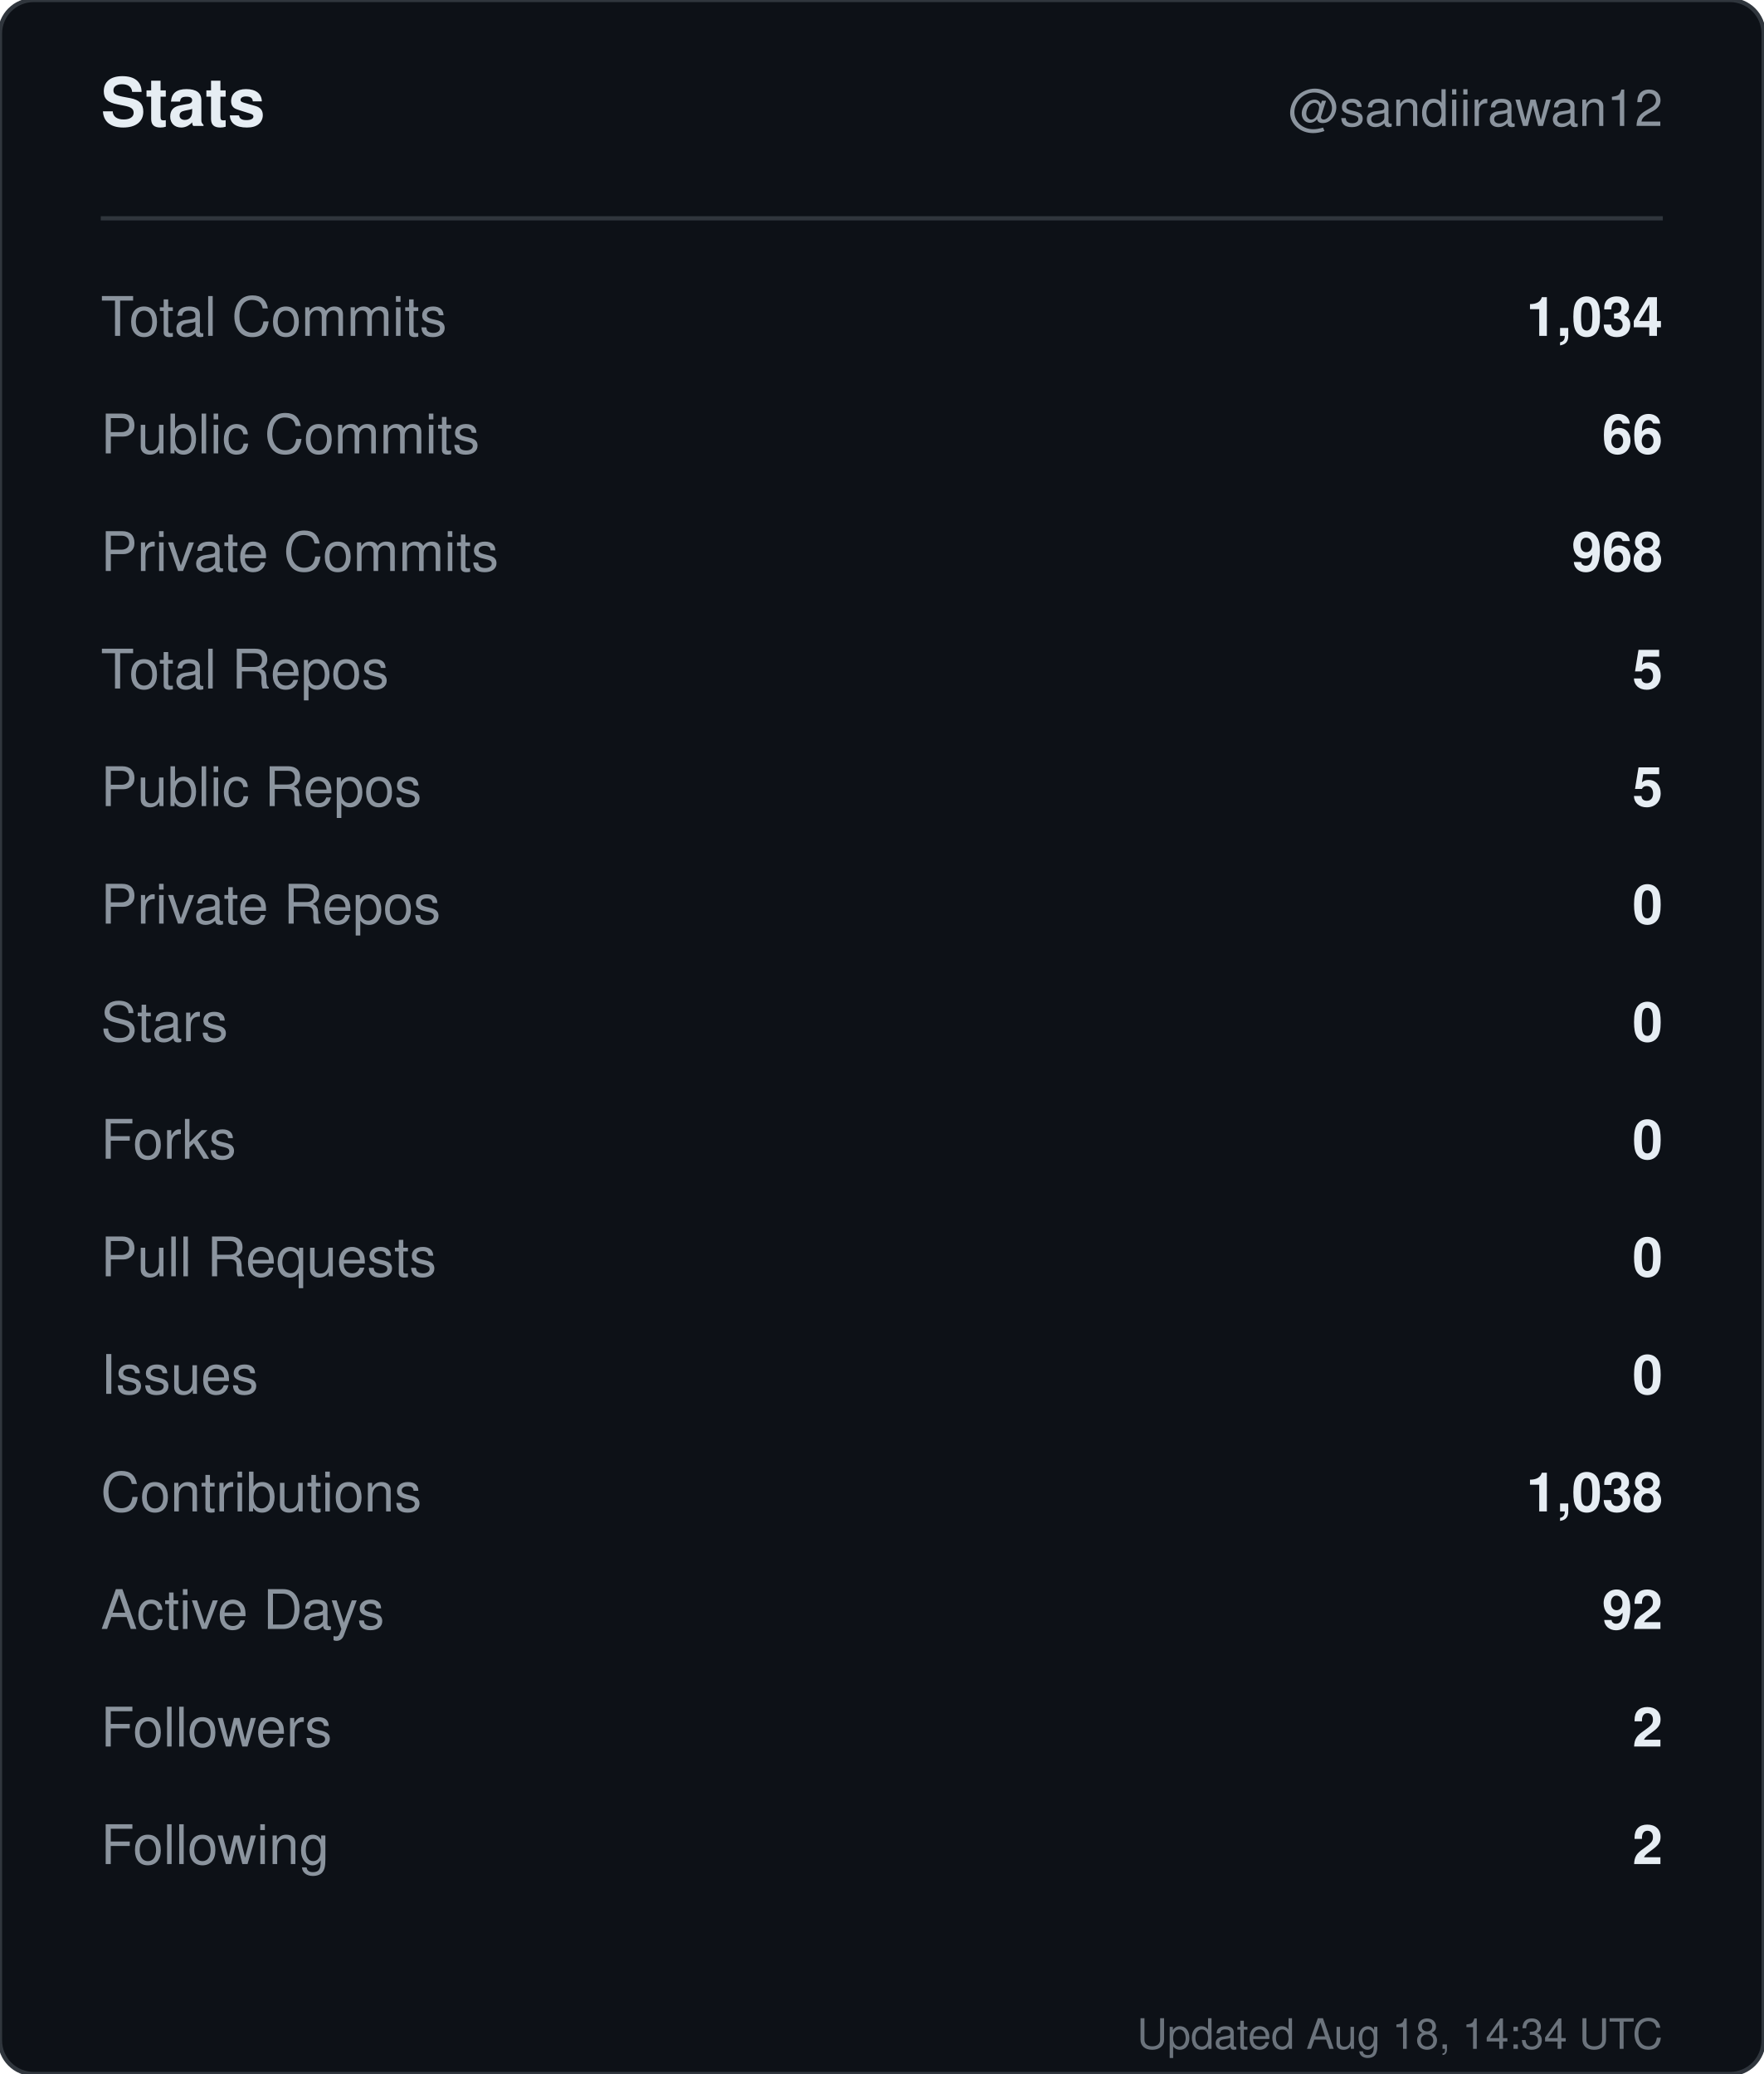
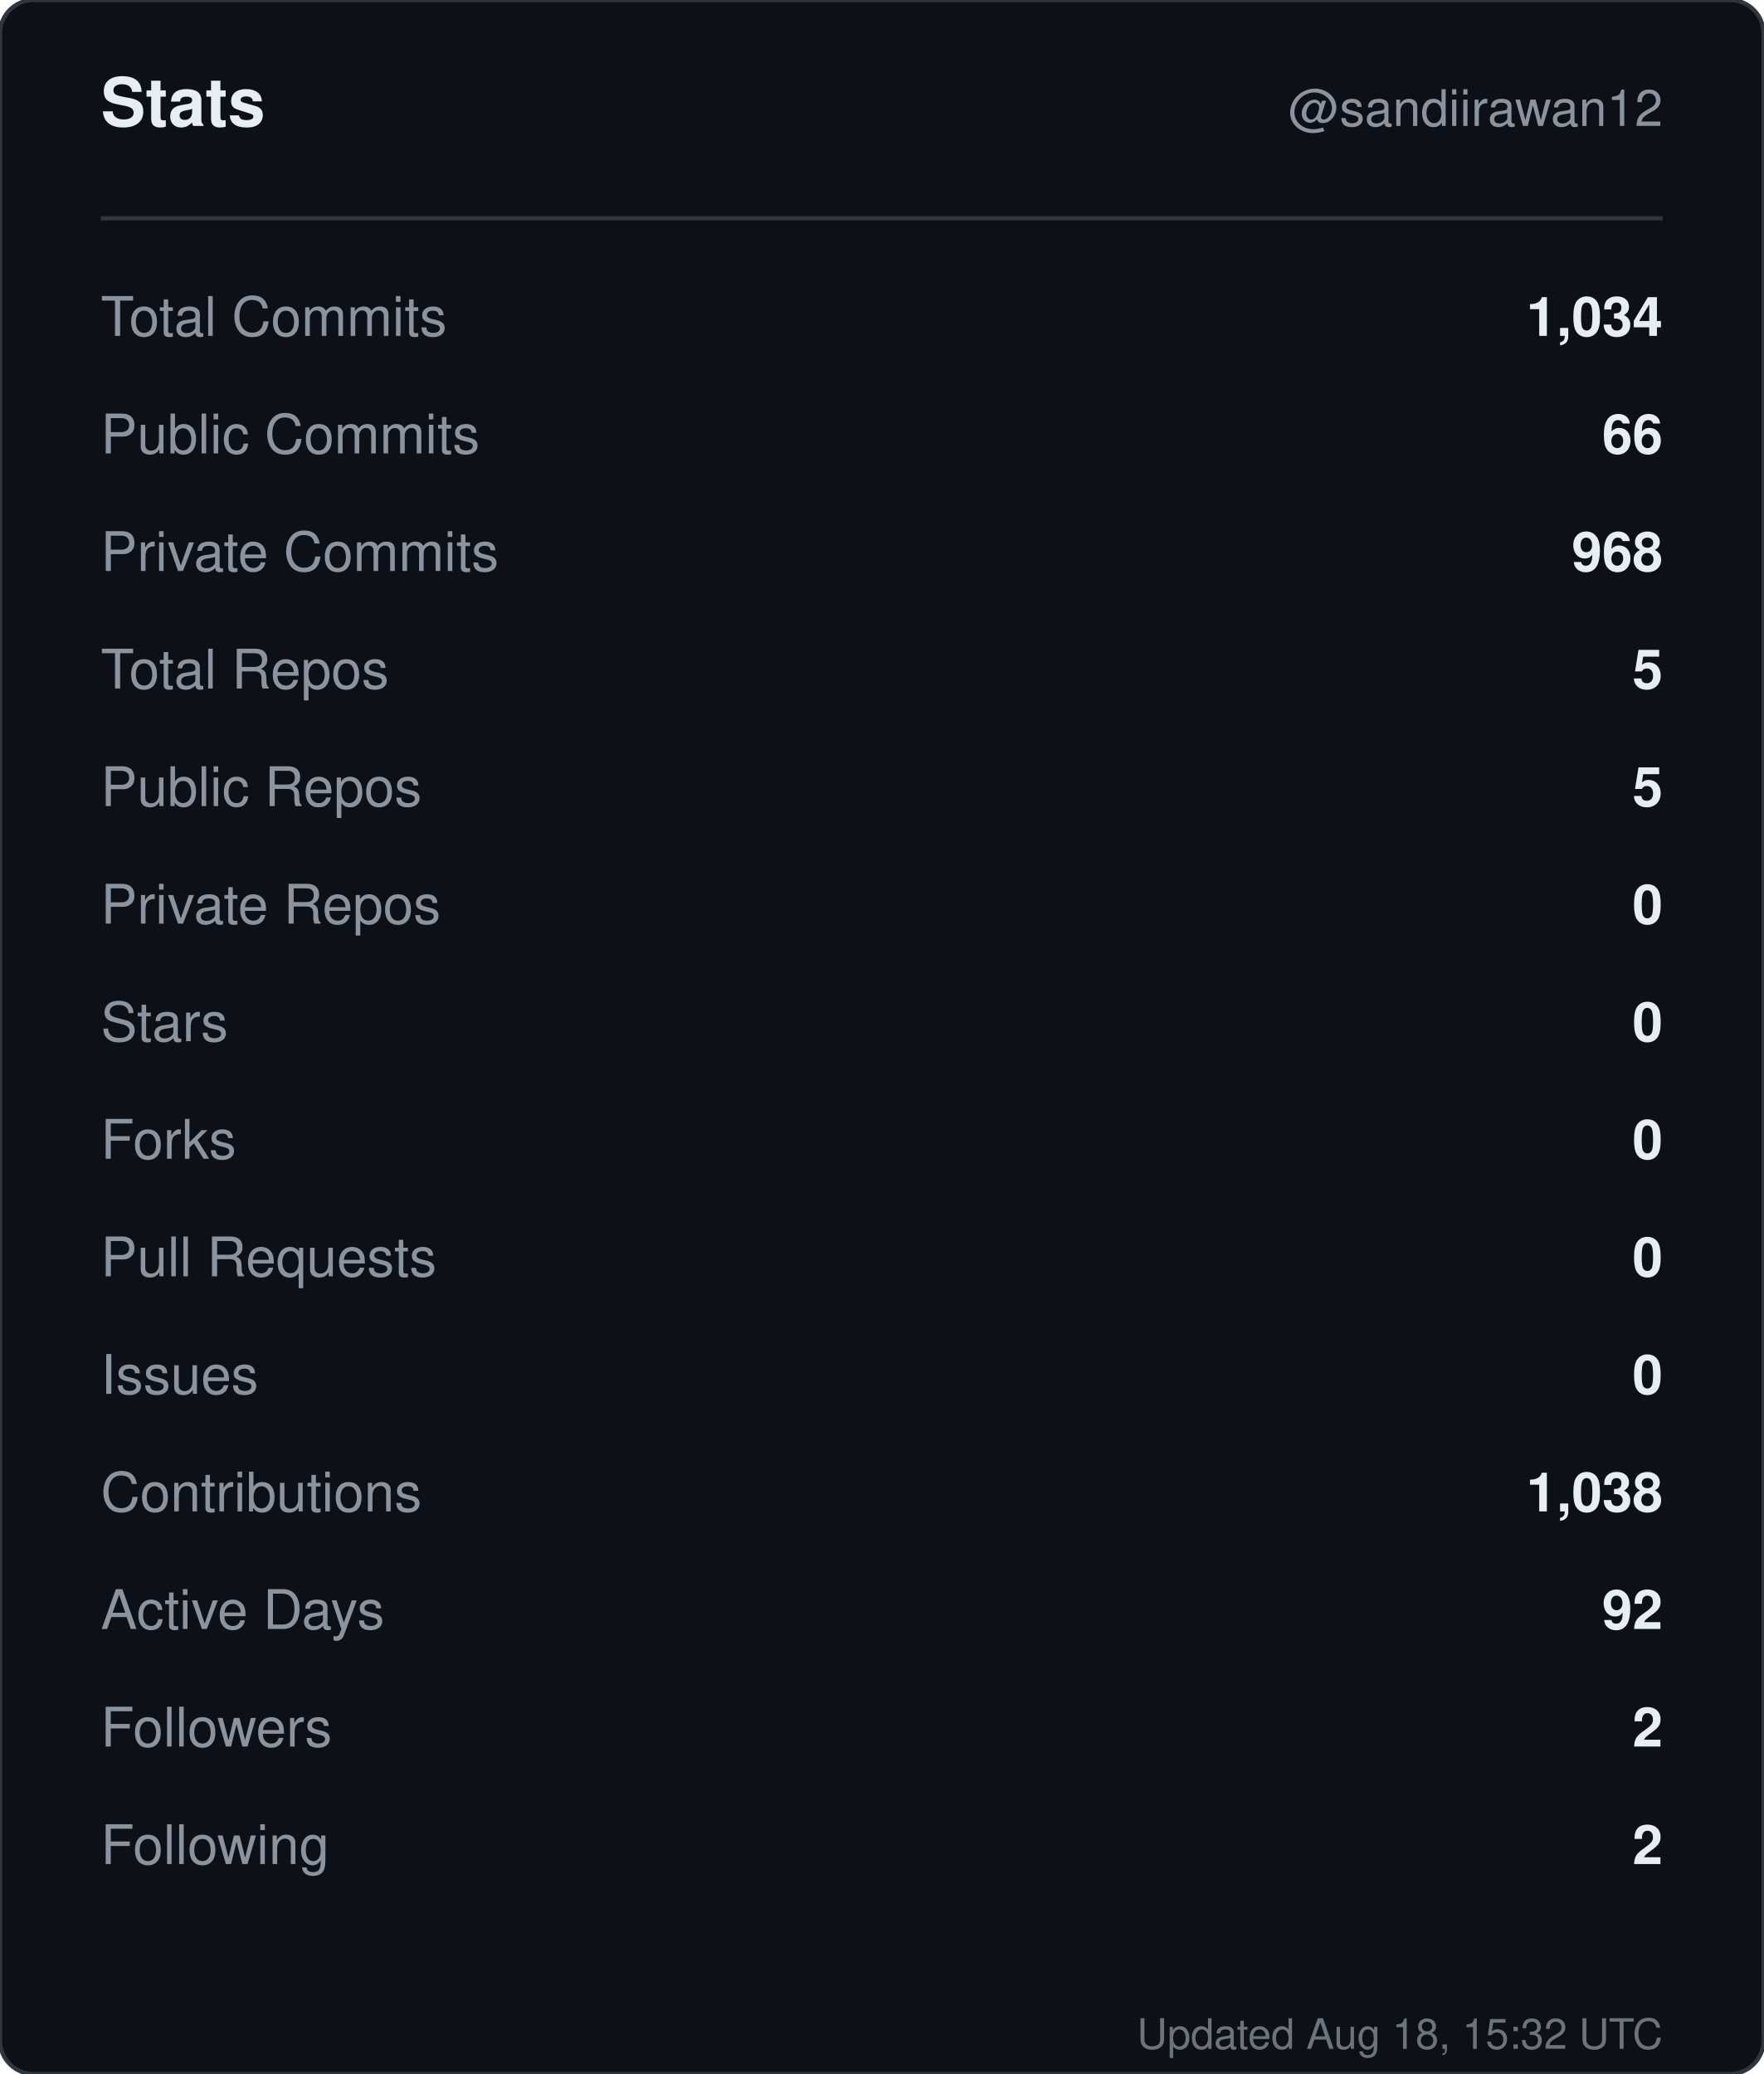
<svg xmlns="http://www.w3.org/2000/svg" width="420" height="494" viewBox="0 0 420 494" role="img" aria-label="Stats for sandiirawan12">
  <rect width="420" height="494" rx="8" fill="#0d1117" stroke="#30363d" />
  <g font-family="-apple-system, BlinkMacSystemFont, Segoe UI, Helvetica, Arial, sans-serif">
    <text x="24" y="30" fill="#e6edf3" font-size="16" font-weight="700">Stats</text>
    <text x="396" y="30" fill="#8b949e" font-size="12" text-anchor="end">@sandiirawan12</text>
    <line x1="24" y1="52" x2="396" y2="52" stroke="#30363d" />
    <text x="24" y="80" fill="#8b949e" font-size="13">Total Commits</text>
    <text x="396" y="80" fill="#e6edf3" font-size="13" font-weight="600" text-anchor="end">1,034</text>
    <text x="24" y="108" fill="#8b949e" font-size="13">Public Commits</text>
    <text x="396" y="108" fill="#e6edf3" font-size="13" font-weight="600" text-anchor="end">66</text>
    <text x="24" y="136" fill="#8b949e" font-size="13">Private Commits</text>
    <text x="396" y="136" fill="#e6edf3" font-size="13" font-weight="600" text-anchor="end">968</text>
    <text x="24" y="164" fill="#8b949e" font-size="13">Total Repos</text>
    <text x="396" y="164" fill="#e6edf3" font-size="13" font-weight="600" text-anchor="end">5</text>
    <text x="24" y="192" fill="#8b949e" font-size="13">Public Repos</text>
    <text x="396" y="192" fill="#e6edf3" font-size="13" font-weight="600" text-anchor="end">5</text>
    <text x="24" y="220" fill="#8b949e" font-size="13">Private Repos</text>
    <text x="396" y="220" fill="#e6edf3" font-size="13" font-weight="600" text-anchor="end">0</text>
    <text x="24" y="248" fill="#8b949e" font-size="13">Stars</text>
    <text x="396" y="248" fill="#e6edf3" font-size="13" font-weight="600" text-anchor="end">0</text>
    <text x="24" y="276" fill="#8b949e" font-size="13">Forks</text>
    <text x="396" y="276" fill="#e6edf3" font-size="13" font-weight="600" text-anchor="end">0</text>
    <text x="24" y="304" fill="#8b949e" font-size="13">Pull Requests</text>
    <text x="396" y="304" fill="#e6edf3" font-size="13" font-weight="600" text-anchor="end">0</text>
    <text x="24" y="332" fill="#8b949e" font-size="13">Issues</text>
    <text x="396" y="332" fill="#e6edf3" font-size="13" font-weight="600" text-anchor="end">0</text>
    <text x="24" y="360" fill="#8b949e" font-size="13">Contributions</text>
    <text x="396" y="360" fill="#e6edf3" font-size="13" font-weight="600" text-anchor="end">1,038</text>
    <text x="24" y="388" fill="#8b949e" font-size="13">Active Days</text>
    <text x="396" y="388" fill="#e6edf3" font-size="13" font-weight="600" text-anchor="end">92</text>
    <text x="24" y="416" fill="#8b949e" font-size="13">Followers</text>
    <text x="396" y="416" fill="#e6edf3" font-size="13" font-weight="600" text-anchor="end">2</text>
    <text x="24" y="444" fill="#8b949e" font-size="13">Following</text>
    <text x="396" y="444" fill="#e6edf3" font-size="13" font-weight="600" text-anchor="end">2</text>
-     <text x="396" y="488" fill="#8b949e" font-size="10" text-anchor="end" opacity="0.75">Updated Aug 18, 14:34 UTC</text>
+     <text x="396" y="488" fill="#8b949e" font-size="10" text-anchor="end" opacity="0.75">Updated Aug 18, 15:32 UTC</text>
  </g>
</svg>
